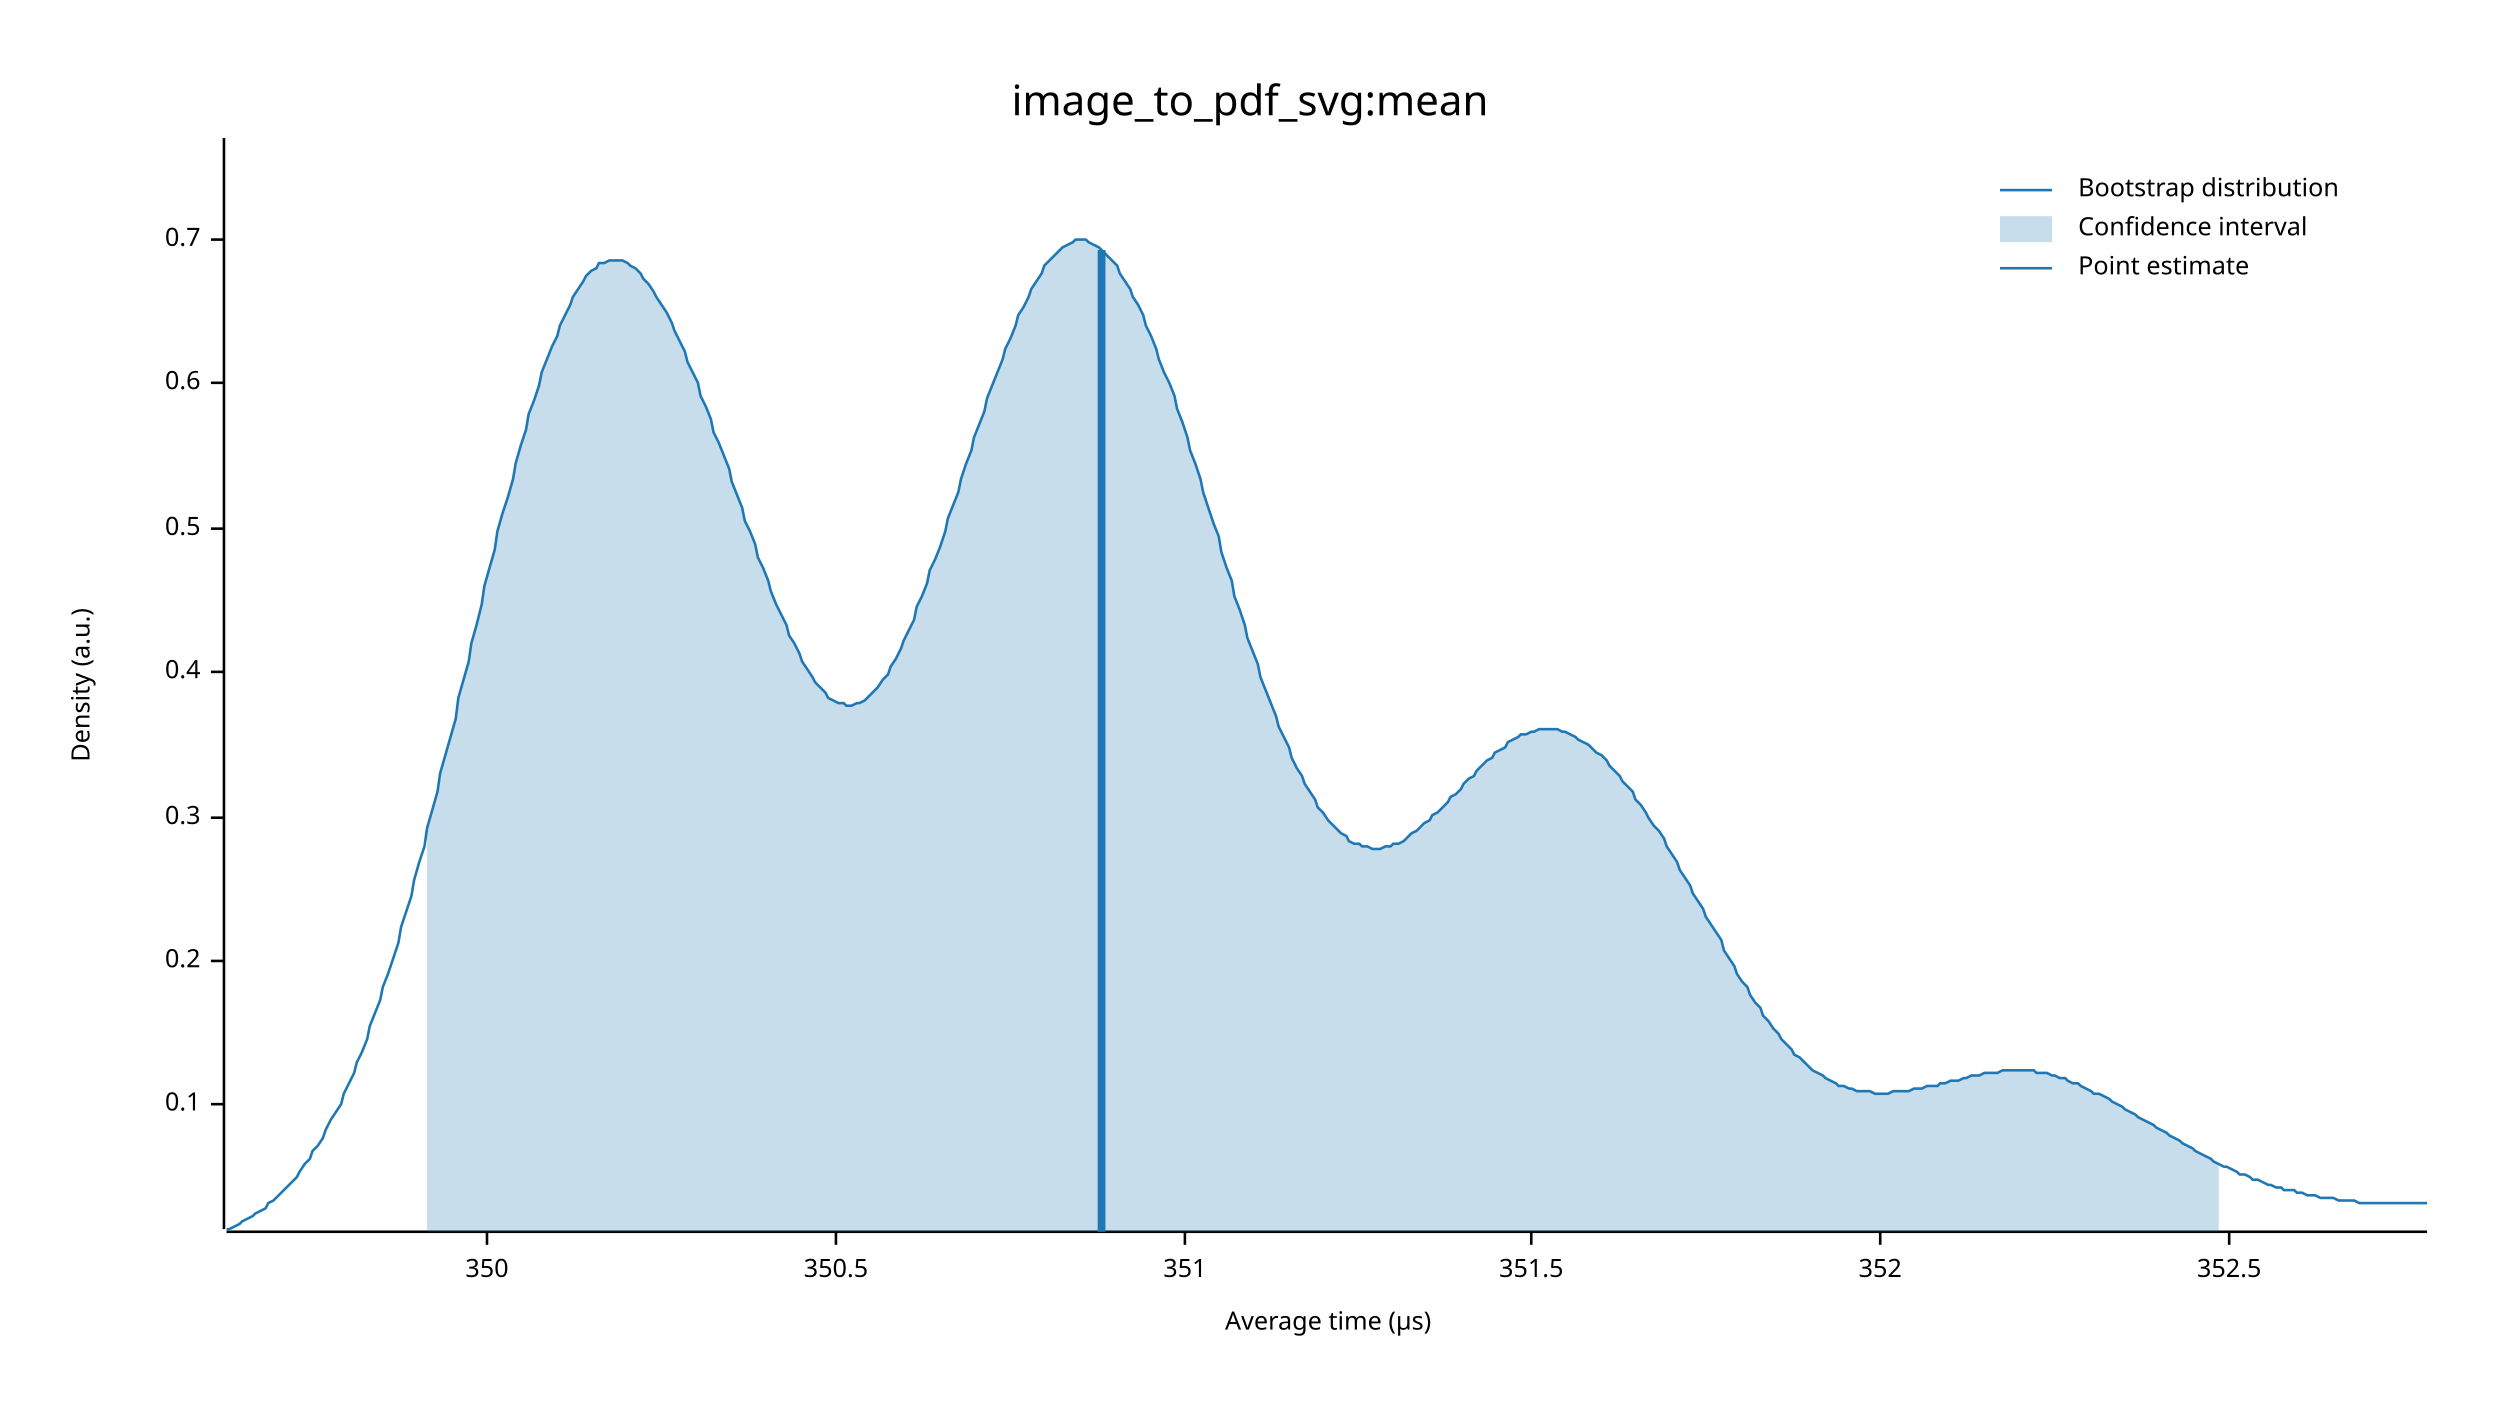
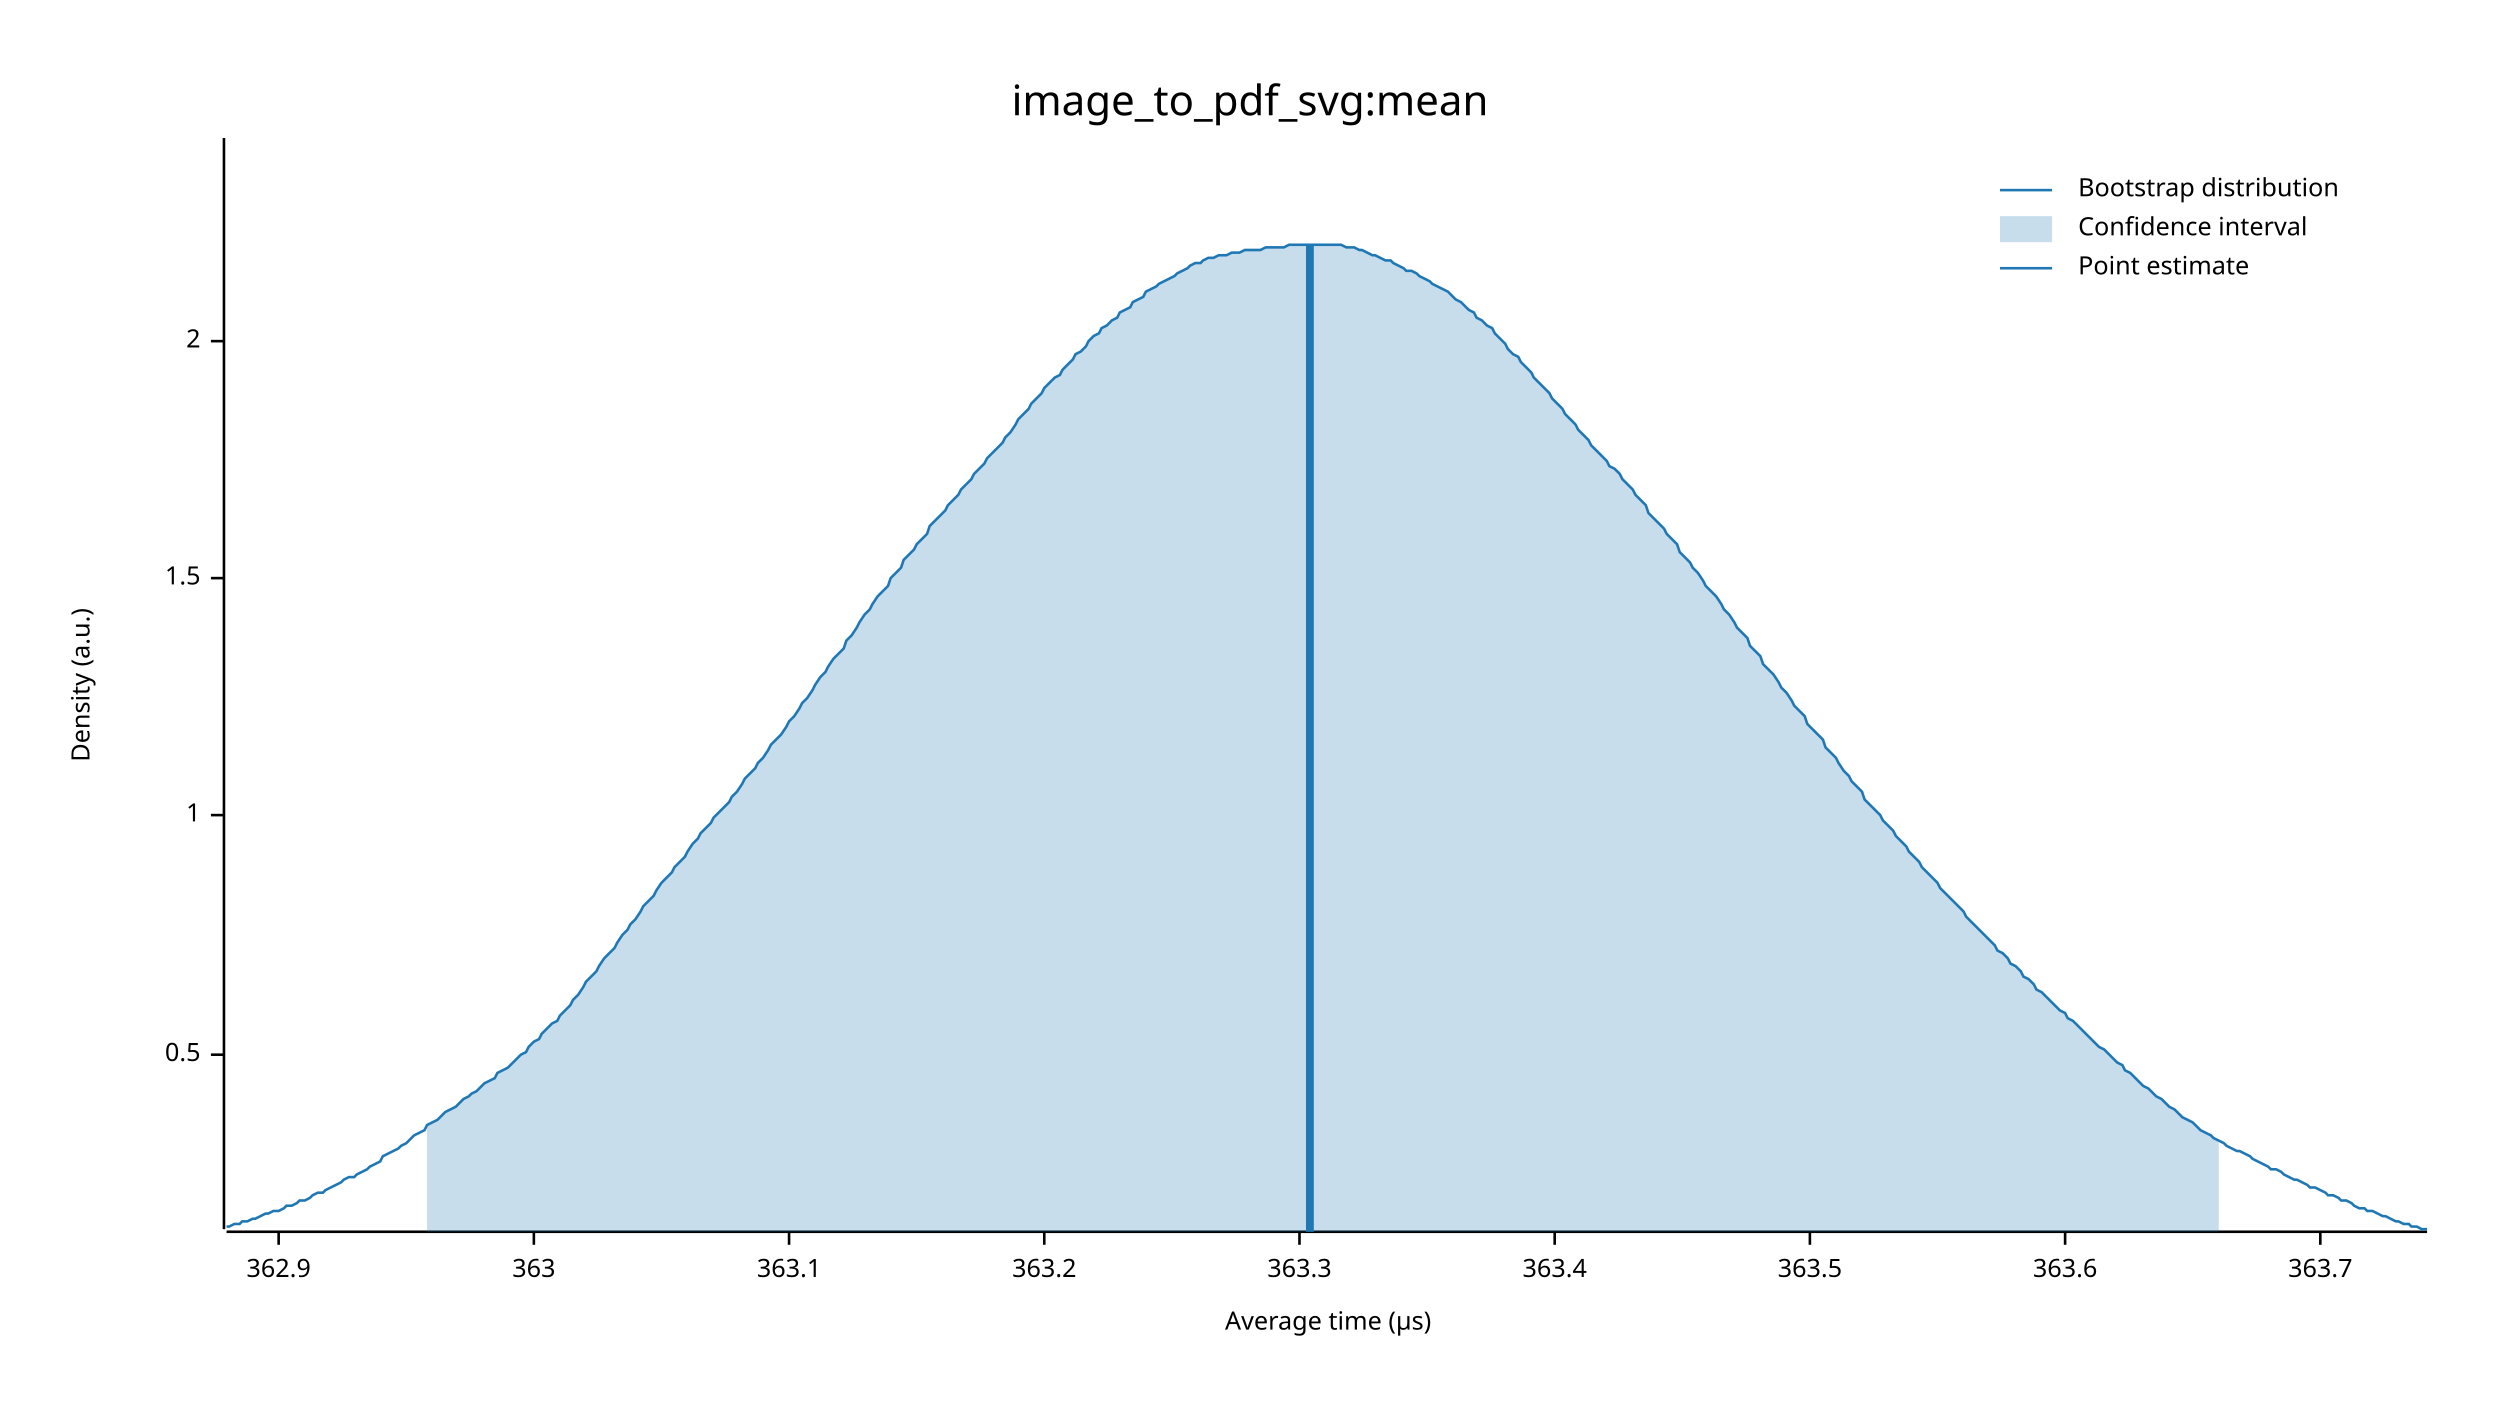
<svg xmlns="http://www.w3.org/2000/svg" width="960" height="540" viewBox="0 0 960 540">
  <text x="480" y="32" dy="0.76em" text-anchor="middle" font-family="sans-serif" font-size="16.129" opacity="1" fill="#000000">
image_to_pdf_svg:mean
</text>
  <text x="27" y="263" dy="0.76em" text-anchor="middle" font-family="sans-serif" font-size="9.677" opacity="1" fill="#000000" transform="rotate(270, 27, 263)">
Density (a.u.)
</text>
  <text x="510" y="513" dy="-0.5ex" text-anchor="middle" font-family="sans-serif" font-size="9.677" opacity="1" fill="#000000">
Average time (µs)
</text>
  <polyline fill="none" opacity="1" stroke="#000000" stroke-width="1" points="86,53 86,472 " />
-   <text x="77" y="424" dy="0.5ex" text-anchor="end" font-family="sans-serif" font-size="9.677" opacity="1" fill="#000000">
- 0.1
- </text>
-   <polyline fill="none" opacity="1" stroke="#000000" stroke-width="1" points="81,424 86,424 " />
-   <text x="77" y="369" dy="0.5ex" text-anchor="end" font-family="sans-serif" font-size="9.677" opacity="1" fill="#000000">
- 0.2
- </text>
-   <polyline fill="none" opacity="1" stroke="#000000" stroke-width="1" points="81,369 86,369 " />
-   <text x="77" y="314" dy="0.5ex" text-anchor="end" font-family="sans-serif" font-size="9.677" opacity="1" fill="#000000">
- 0.3
- </text>
-   <polyline fill="none" opacity="1" stroke="#000000" stroke-width="1" points="81,314 86,314 " />
-   <text x="77" y="258" dy="0.5ex" text-anchor="end" font-family="sans-serif" font-size="9.677" opacity="1" fill="#000000">
- 0.4
- </text>
-   <polyline fill="none" opacity="1" stroke="#000000" stroke-width="1" points="81,258 86,258 " />
-   <text x="77" y="203" dy="0.5ex" text-anchor="end" font-family="sans-serif" font-size="9.677" opacity="1" fill="#000000">
+   <text x="77" y="405" dy="0.5ex" text-anchor="end" font-family="sans-serif" font-size="9.677" opacity="1" fill="#000000">
0.5
</text>
-   <polyline fill="none" opacity="1" stroke="#000000" stroke-width="1" points="81,203 86,203 " />
-   <text x="77" y="147" dy="0.5ex" text-anchor="end" font-family="sans-serif" font-size="9.677" opacity="1" fill="#000000">
- 0.6
+   <polyline fill="none" opacity="1" stroke="#000000" stroke-width="1" points="81,405 86,405 " />
+   <text x="77" y="313" dy="0.5ex" text-anchor="end" font-family="sans-serif" font-size="9.677" opacity="1" fill="#000000">
+ 1
</text>
-   <polyline fill="none" opacity="1" stroke="#000000" stroke-width="1" points="81,147 86,147 " />
-   <text x="77" y="92" dy="0.5ex" text-anchor="end" font-family="sans-serif" font-size="9.677" opacity="1" fill="#000000">
- 0.7
+   <polyline fill="none" opacity="1" stroke="#000000" stroke-width="1" points="81,313 86,313 " />
+   <text x="77" y="222" dy="0.5ex" text-anchor="end" font-family="sans-serif" font-size="9.677" opacity="1" fill="#000000">
+ 1.5
</text>
-   <polyline fill="none" opacity="1" stroke="#000000" stroke-width="1" points="81,92 86,92 " />
+   <polyline fill="none" opacity="1" stroke="#000000" stroke-width="1" points="81,222 86,222 " />
+   <text x="77" y="131" dy="0.5ex" text-anchor="end" font-family="sans-serif" font-size="9.677" opacity="1" fill="#000000">
+ 2
+ </text>
+   <polyline fill="none" opacity="1" stroke="#000000" stroke-width="1" points="81,131 86,131 " />
  <polyline fill="none" opacity="1" stroke="#000000" stroke-width="1" points="87,473 932,473 " />
-   <text x="187" y="483" dy="0.76em" text-anchor="middle" font-family="sans-serif" font-size="9.677" opacity="1" fill="#000000">
- 350
+   <text x="107" y="483" dy="0.76em" text-anchor="middle" font-family="sans-serif" font-size="9.677" opacity="1" fill="#000000">
+ 362.9
</text>
-   <polyline fill="none" opacity="1" stroke="#000000" stroke-width="1" points="187,473 187,478 " />
-   <text x="321" y="483" dy="0.76em" text-anchor="middle" font-family="sans-serif" font-size="9.677" opacity="1" fill="#000000">
- 350.5
+   <polyline fill="none" opacity="1" stroke="#000000" stroke-width="1" points="107,473 107,478 " />
+   <text x="205" y="483" dy="0.76em" text-anchor="middle" font-family="sans-serif" font-size="9.677" opacity="1" fill="#000000">
+ 363
</text>
-   <polyline fill="none" opacity="1" stroke="#000000" stroke-width="1" points="321,473 321,478 " />
-   <text x="455" y="483" dy="0.76em" text-anchor="middle" font-family="sans-serif" font-size="9.677" opacity="1" fill="#000000">
- 351
+   <polyline fill="none" opacity="1" stroke="#000000" stroke-width="1" points="205,473 205,478 " />
+   <text x="303" y="483" dy="0.76em" text-anchor="middle" font-family="sans-serif" font-size="9.677" opacity="1" fill="#000000">
+ 363.1
</text>
-   <polyline fill="none" opacity="1" stroke="#000000" stroke-width="1" points="455,473 455,478 " />
-   <text x="588" y="483" dy="0.76em" text-anchor="middle" font-family="sans-serif" font-size="9.677" opacity="1" fill="#000000">
- 351.5
+   <polyline fill="none" opacity="1" stroke="#000000" stroke-width="1" points="303,473 303,478 " />
+   <text x="401" y="483" dy="0.76em" text-anchor="middle" font-family="sans-serif" font-size="9.677" opacity="1" fill="#000000">
+ 363.2
</text>
-   <polyline fill="none" opacity="1" stroke="#000000" stroke-width="1" points="588,473 588,478 " />
-   <text x="722" y="483" dy="0.76em" text-anchor="middle" font-family="sans-serif" font-size="9.677" opacity="1" fill="#000000">
- 352
+   <polyline fill="none" opacity="1" stroke="#000000" stroke-width="1" points="401,473 401,478 " />
+   <text x="499" y="483" dy="0.76em" text-anchor="middle" font-family="sans-serif" font-size="9.677" opacity="1" fill="#000000">
+ 363.3
</text>
-   <polyline fill="none" opacity="1" stroke="#000000" stroke-width="1" points="722,473 722,478 " />
-   <text x="856" y="483" dy="0.76em" text-anchor="middle" font-family="sans-serif" font-size="9.677" opacity="1" fill="#000000">
- 352.5
+   <polyline fill="none" opacity="1" stroke="#000000" stroke-width="1" points="499,473 499,478 " />
+   <text x="597" y="483" dy="0.76em" text-anchor="middle" font-family="sans-serif" font-size="9.677" opacity="1" fill="#000000">
+ 363.4
</text>
-   <polyline fill="none" opacity="1" stroke="#000000" stroke-width="1" points="856,473 856,478 " />
-   <polyline fill="none" opacity="1" stroke="#1F78B4" stroke-width="1" points="87,472 88,472 90,471 92,470 93,469 95,468 97,467 98,466 100,465 102,464 103,462 105,461 107,459 109,457 110,456 112,454 114,452 115,450 117,447 119,445 120,442 122,440 124,437 125,434 127,430 129,427 131,424 132,420 134,416 136,412 137,408 139,404 141,399 142,394 144,389 146,384 147,379 149,374 151,368 153,362 154,356 156,350 158,344 159,338 161,331 163,325 164,318 166,311 168,304 169,297 171,290 173,283 175,276 176,268 178,261 180,254 181,247 183,240 185,232 186,225 188,218 190,211 191,204 193,197 195,191 197,184 198,178 200,171 202,165 203,159 205,154 207,148 208,143 210,138 212,133 214,129 215,125 217,121 219,117 220,114 222,111 224,108 225,106 227,104 229,103 230,101 232,101 234,100 236,100 237,100 239,100 241,101 242,102 244,103 246,105 247,107 249,109 251,112 252,114 254,117 256,120 258,124 259,127 261,131 263,135 264,139 266,143 268,147 269,152 271,156 273,161 274,166 276,170 278,175 280,180 281,185 283,190 285,195 286,200 288,204 290,209 291,214 293,218 295,223 296,227 298,232 300,236 302,240 303,244 305,247 307,251 308,254 310,257 312,260 313,262 315,264 317,266 318,268 320,269 322,270 324,270 325,271 327,271 329,270 330,270 332,269 334,267 335,266 337,264 339,261 341,259 342,256 344,253 346,249 347,246 349,242 351,238 352,233 354,229 356,224 357,219 359,215 361,210 363,204 364,199 366,194 368,189 369,184 371,178 373,173 374,168 376,163 378,158 379,153 381,148 383,143 385,138 386,134 388,130 390,125 391,121 393,118 395,114 396,111 398,108 400,105 401,102 403,100 405,98 407,96 408,95 410,94 412,93 413,92 415,92 417,92 418,93 420,94 422,95 423,96 425,98 427,100 429,102 430,105 432,108 434,111 435,114 437,117 439,121 440,125 442,129 444,134 445,138 447,143 449,147 451,152 452,157 454,162 456,168 457,173 459,178 461,184 462,189 464,195 466,201 468,206 469,212 471,218 473,223 474,229 476,234 478,240 479,245 481,250 483,255 484,260 486,265 488,270 490,275 491,279 493,283 495,287 496,291 498,295 500,298 501,301 503,304 505,307 506,310 508,312 510,315 512,317 513,318 515,320 517,321 518,323 520,324 522,324 523,325 525,325 527,326 528,326 530,326 532,325 534,325 535,324 537,324 539,323 540,322 542,320 544,319 545,318 547,316 549,315 550,313 552,312 554,310 556,308 557,306 559,305 561,303 562,301 564,299 566,298 567,296 569,294 571,292 573,291 574,289 576,288 578,287 579,285 581,284 583,283 584,282 586,282 588,281 589,281 591,280 593,280 595,280 596,280 598,280 600,281 601,281 603,282 605,283 606,284 608,285 610,286 611,287 613,289 615,290 617,292 618,294 620,296 622,298 623,300 625,302 627,304 628,307 630,309 632,312 633,314 635,317 637,319 639,322 640,325 642,328 644,331 645,334 647,337 649,340 650,343 652,346 654,349 655,352 657,355 659,358 661,361 662,365 664,368 666,371 667,374 669,377 671,379 672,382 674,385 676,387 677,390 679,392 681,395 683,397 684,399 686,401 688,403 689,405 691,406 693,408 694,409 696,411 698,412 700,413 701,414 703,415 705,416 706,417 708,417 710,418 711,418 713,419 715,419 716,419 718,419 720,420 722,420 723,420 725,420 727,419 728,419 730,419 732,419 733,419 735,418 737,418 738,418 740,417 742,417 744,417 745,416 747,416 749,415 750,415 752,415 754,414 755,414 757,413 759,413 760,413 762,412 764,412 766,412 767,412 769,411 771,411 772,411 774,411 776,411 777,411 779,411 781,411 782,412 784,412 786,412 788,413 789,413 791,414 793,414 794,415 796,416 798,416 799,417 801,418 803,419 804,420 806,420 808,421 810,422 811,423 813,424 815,425 816,426 818,427 820,428 821,429 823,430 825,431 827,432 828,433 830,434 832,435 833,436 835,437 837,438 838,439 840,440 842,441 843,442 845,443 847,444 849,445 850,446 852,447 854,448 855,448 857,449 859,450 860,451 862,451 864,452 865,453 867,453 869,454 871,455 872,455 874,456 876,456 877,457 879,457 881,457 882,458 884,458 886,459 887,459 889,459 891,460 893,460 894,460 896,460 898,461 899,461 901,461 903,461 904,461 906,462 908,462 909,462 911,462 913,462 915,462 916,462 918,462 920,462 921,462 923,462 925,462 926,462 928,462 930,462 932,462 " />
-   <polygon opacity="0.25" fill="#1F78B4" points="164,318 166,311 168,304 169,297 171,290 173,283 175,276 176,268 178,261 180,254 181,247 183,240 185,232 186,225 188,218 190,211 191,204 193,197 195,191 197,184 198,178 200,171 202,165 203,159 205,154 207,148 208,143 210,138 212,133 214,129 215,125 217,121 219,117 220,114 222,111 224,108 225,106 227,104 229,103 230,101 232,101 234,100 236,100 237,100 239,100 241,101 242,102 244,103 246,105 247,107 249,109 251,112 252,114 254,117 256,120 258,124 259,127 261,131 263,135 264,139 266,143 268,147 269,152 271,156 273,161 274,166 276,170 278,175 280,180 281,185 283,190 285,195 286,200 288,204 290,209 291,214 293,218 295,223 296,227 298,232 300,236 302,240 303,244 305,247 307,251 308,254 310,257 312,260 313,262 315,264 317,266 318,268 320,269 322,270 324,270 325,271 327,271 329,270 330,270 332,269 334,267 335,266 337,264 339,261 341,259 342,256 344,253 346,249 347,246 349,242 351,238 352,233 354,229 356,224 357,219 359,215 361,210 363,204 364,199 366,194 368,189 369,184 371,178 373,173 374,168 376,163 378,158 379,153 381,148 383,143 385,138 386,134 388,130 390,125 391,121 393,118 395,114 396,111 398,108 400,105 401,102 403,100 405,98 407,96 408,95 410,94 412,93 413,92 415,92 417,92 418,93 420,94 422,95 423,96 425,98 427,100 429,102 430,105 432,108 434,111 435,114 437,117 439,121 440,125 442,129 444,134 445,138 447,143 449,147 451,152 452,157 454,162 456,168 457,173 459,178 461,184 462,189 464,195 466,201 468,206 469,212 471,218 473,223 474,229 476,234 478,240 479,245 481,250 483,255 484,260 486,265 488,270 490,275 491,279 493,283 495,287 496,291 498,295 500,298 501,301 503,304 505,307 506,310 508,312 510,315 512,317 513,318 515,320 517,321 518,323 520,324 522,324 523,325 525,325 527,326 528,326 530,326 532,325 534,325 535,324 537,324 539,323 540,322 542,320 544,319 545,318 547,316 549,315 550,313 552,312 554,310 556,308 557,306 559,305 561,303 562,301 564,299 566,298 567,296 569,294 571,292 573,291 574,289 576,288 578,287 579,285 581,284 583,283 584,282 586,282 588,281 589,281 591,280 593,280 595,280 596,280 598,280 600,281 601,281 603,282 605,283 606,284 608,285 610,286 611,287 613,289 615,290 617,292 618,294 620,296 622,298 623,300 625,302 627,304 628,307 630,309 632,312 633,314 635,317 637,319 639,322 640,325 642,328 644,331 645,334 647,337 649,340 650,343 652,346 654,349 655,352 657,355 659,358 661,361 662,365 664,368 666,371 667,374 669,377 671,379 672,382 674,385 676,387 677,390 679,392 681,395 683,397 684,399 686,401 688,403 689,405 691,406 693,408 694,409 696,411 698,412 700,413 701,414 703,415 705,416 706,417 708,417 710,418 711,418 713,419 715,419 716,419 718,419 720,420 722,420 723,420 725,420 727,419 728,419 730,419 732,419 733,419 735,418 737,418 738,418 740,417 742,417 744,417 745,416 747,416 749,415 750,415 752,415 754,414 755,414 757,413 759,413 760,413 762,412 764,412 766,412 767,412 769,411 771,411 772,411 774,411 776,411 777,411 779,411 781,411 782,412 784,412 786,412 788,413 789,413 791,414 793,414 794,415 796,416 798,416 799,417 801,418 803,419 804,420 806,420 808,421 810,422 811,423 813,424 815,425 816,426 818,427 820,428 821,429 823,430 825,431 827,432 828,433 830,434 832,435 833,436 835,437 837,438 838,439 840,440 842,441 843,442 845,443 847,444 849,445 850,446 852,447 852,473 164,473 " />
-   <polyline fill="none" opacity="1" stroke="#1F78B4" stroke-width="3" points="423,473 423,96 " />
+   <polyline fill="none" opacity="1" stroke="#000000" stroke-width="1" points="597,473 597,478 " />
+   <text x="695" y="483" dy="0.76em" text-anchor="middle" font-family="sans-serif" font-size="9.677" opacity="1" fill="#000000">
+ 363.5
+ </text>
+   <polyline fill="none" opacity="1" stroke="#000000" stroke-width="1" points="695,473 695,478 " />
+   <text x="793" y="483" dy="0.76em" text-anchor="middle" font-family="sans-serif" font-size="9.677" opacity="1" fill="#000000">
+ 363.6
+ </text>
+   <polyline fill="none" opacity="1" stroke="#000000" stroke-width="1" points="793,473 793,478 " />
+   <text x="891" y="483" dy="0.76em" text-anchor="middle" font-family="sans-serif" font-size="9.677" opacity="1" fill="#000000">
+ 363.7
+ </text>
+   <polyline fill="none" opacity="1" stroke="#000000" stroke-width="1" points="891,473 891,478 " />
+   <polyline fill="none" opacity="1" stroke="#1F78B4" stroke-width="1" points="87,471 88,471 90,470 92,470 93,469 95,469 97,468 98,468 100,467 102,466 103,466 105,465 107,465 109,464 110,463 112,463 114,462 115,461 117,461 119,460 120,459 122,458 124,458 125,457 127,456 129,455 131,454 132,453 134,452 136,452 137,451 139,450 141,449 142,448 144,447 146,446 147,444 149,443 151,442 153,441 154,440 156,439 158,437 159,436 161,435 163,434 164,432 166,431 168,430 169,429 171,427 173,426 175,425 176,424 178,422 180,421 181,420 183,419 185,417 186,416 188,415 190,414 191,412 193,411 195,410 197,408 198,407 200,405 202,404 203,402 205,400 207,399 208,397 210,395 212,393 214,392 215,390 217,388 219,386 220,384 222,382 224,379 225,377 227,375 229,373 230,371 232,368 234,366 236,364 237,362 239,359 241,357 242,355 244,353 246,350 247,348 249,346 251,344 252,342 254,339 256,337 258,335 259,333 261,331 263,329 264,327 266,324 268,322 269,320 271,318 273,316 274,314 276,312 278,310 280,308 281,306 283,304 285,301 286,299 288,297 290,295 291,293 293,291 295,288 296,286 298,284 300,282 302,279 303,277 305,275 307,272 308,270 310,268 312,265 313,263 315,260 317,258 318,256 320,253 322,251 324,249 325,246 327,244 329,241 330,239 332,236 334,234 335,232 337,229 339,227 341,225 342,222 344,220 346,218 347,215 349,213 351,211 352,209 354,207 356,205 357,202 359,200 361,198 363,196 364,194 366,192 368,190 369,188 371,186 373,184 374,182 376,180 378,178 379,176 381,174 383,172 385,170 386,168 388,166 390,163 391,161 393,159 395,157 396,155 398,153 400,151 401,149 403,147 405,145 407,144 408,142 410,140 412,138 413,136 415,135 417,133 418,131 420,129 422,128 423,126 425,125 427,123 429,122 430,120 432,119 434,118 435,116 437,115 439,114 440,112 442,111 444,110 445,109 447,108 449,107 451,106 452,105 454,104 456,103 457,102 459,101 461,101 462,100 464,99 466,99 468,98 469,98 471,98 473,97 474,97 476,97 478,96 479,96 481,96 483,96 484,96 486,95 488,95 490,95 491,95 493,95 495,94 496,94 498,94 500,94 501,94 503,94 505,94 506,94 508,94 510,94 512,94 513,94 515,94 517,95 518,95 520,95 522,96 523,96 525,97 527,98 528,98 530,99 532,100 534,100 535,101 537,102 539,103 540,104 542,104 544,105 545,106 547,107 549,108 550,109 552,110 554,111 556,112 557,113 559,115 561,116 562,117 564,119 566,120 567,122 569,123 571,125 573,126 574,128 576,130 578,132 579,134 581,136 583,137 584,139 586,141 588,143 589,145 591,147 593,149 595,151 596,153 598,155 600,157 601,159 603,161 605,163 606,165 608,167 610,169 611,171 613,173 615,175 617,177 618,179 620,180 622,182 623,184 625,186 627,188 628,190 630,192 632,194 633,197 635,199 637,201 639,203 640,205 642,207 644,209 645,212 647,214 649,216 650,218 652,220 654,223 655,225 657,227 659,229 661,232 662,234 664,236 666,239 667,241 669,243 671,245 672,248 674,250 676,252 677,255 679,257 681,259 683,262 684,264 686,266 688,269 689,271 691,273 693,275 694,278 696,280 698,282 700,284 701,287 703,289 705,291 706,293 708,296 710,298 711,300 713,302 715,304 716,307 718,309 720,311 722,313 723,315 725,317 727,319 728,321 730,323 732,325 733,327 735,329 737,331 738,333 740,335 742,337 744,339 745,341 747,343 749,345 750,346 752,348 754,350 755,352 757,354 759,356 760,357 762,359 764,361 766,363 767,365 769,366 771,368 772,370 774,371 776,373 777,375 779,376 781,378 782,380 784,381 786,383 788,385 789,386 791,388 793,389 794,391 796,392 798,394 799,395 801,397 803,399 804,400 806,402 808,403 810,405 811,406 813,408 815,409 816,411 818,412 820,414 821,415 823,417 825,418 827,420 828,421 830,422 832,424 833,425 835,426 837,428 838,429 840,430 842,431 843,432 845,434 847,435 849,436 850,437 852,438 854,439 855,440 857,441 859,442 860,442 862,443 864,444 865,445 867,446 869,447 871,448 872,449 874,449 876,450 877,451 879,452 881,453 882,453 884,454 886,455 887,456 889,456 891,457 893,458 894,459 896,459 898,460 899,461 901,461 903,462 904,463 906,464 908,464 909,465 911,465 913,466 915,467 916,467 918,468 920,469 921,469 923,470 925,470 926,471 928,471 930,472 932,472 " />
+   <polygon opacity="0.25" fill="#1F78B4" points="164,432 166,431 168,430 169,429 171,427 173,426 175,425 176,424 178,422 180,421 181,420 183,419 185,417 186,416 188,415 190,414 191,412 193,411 195,410 197,408 198,407 200,405 202,404 203,402 205,400 207,399 208,397 210,395 212,393 214,392 215,390 217,388 219,386 220,384 222,382 224,379 225,377 227,375 229,373 230,371 232,368 234,366 236,364 237,362 239,359 241,357 242,355 244,353 246,350 247,348 249,346 251,344 252,342 254,339 256,337 258,335 259,333 261,331 263,329 264,327 266,324 268,322 269,320 271,318 273,316 274,314 276,312 278,310 280,308 281,306 283,304 285,301 286,299 288,297 290,295 291,293 293,291 295,288 296,286 298,284 300,282 302,279 303,277 305,275 307,272 308,270 310,268 312,265 313,263 315,260 317,258 318,256 320,253 322,251 324,249 325,246 327,244 329,241 330,239 332,236 334,234 335,232 337,229 339,227 341,225 342,222 344,220 346,218 347,215 349,213 351,211 352,209 354,207 356,205 357,202 359,200 361,198 363,196 364,194 366,192 368,190 369,188 371,186 373,184 374,182 376,180 378,178 379,176 381,174 383,172 385,170 386,168 388,166 390,163 391,161 393,159 395,157 396,155 398,153 400,151 401,149 403,147 405,145 407,144 408,142 410,140 412,138 413,136 415,135 417,133 418,131 420,129 422,128 423,126 425,125 427,123 429,122 430,120 432,119 434,118 435,116 437,115 439,114 440,112 442,111 444,110 445,109 447,108 449,107 451,106 452,105 454,104 456,103 457,102 459,101 461,101 462,100 464,99 466,99 468,98 469,98 471,98 473,97 474,97 476,97 478,96 479,96 481,96 483,96 484,96 486,95 488,95 490,95 491,95 493,95 495,94 496,94 498,94 500,94 501,94 503,94 505,94 506,94 508,94 510,94 512,94 513,94 515,94 517,95 518,95 520,95 522,96 523,96 525,97 527,98 528,98 530,99 532,100 534,100 535,101 537,102 539,103 540,104 542,104 544,105 545,106 547,107 549,108 550,109 552,110 554,111 556,112 557,113 559,115 561,116 562,117 564,119 566,120 567,122 569,123 571,125 573,126 574,128 576,130 578,132 579,134 581,136 583,137 584,139 586,141 588,143 589,145 591,147 593,149 595,151 596,153 598,155 600,157 601,159 603,161 605,163 606,165 608,167 610,169 611,171 613,173 615,175 617,177 618,179 620,180 622,182 623,184 625,186 627,188 628,190 630,192 632,194 633,197 635,199 637,201 639,203 640,205 642,207 644,209 645,212 647,214 649,216 650,218 652,220 654,223 655,225 657,227 659,229 661,232 662,234 664,236 666,239 667,241 669,243 671,245 672,248 674,250 676,252 677,255 679,257 681,259 683,262 684,264 686,266 688,269 689,271 691,273 693,275 694,278 696,280 698,282 700,284 701,287 703,289 705,291 706,293 708,296 710,298 711,300 713,302 715,304 716,307 718,309 720,311 722,313 723,315 725,317 727,319 728,321 730,323 732,325 733,327 735,329 737,331 738,333 740,335 742,337 744,339 745,341 747,343 749,345 750,346 752,348 754,350 755,352 757,354 759,356 760,357 762,359 764,361 766,363 767,365 769,366 771,368 772,370 774,371 776,373 777,375 779,376 781,378 782,380 784,381 786,383 788,385 789,386 791,388 793,389 794,391 796,392 798,394 799,395 801,397 803,399 804,400 806,402 808,403 810,405 811,406 813,408 815,409 816,411 818,412 820,414 821,415 823,417 825,418 827,420 828,421 830,422 832,424 833,425 835,426 837,428 838,429 840,430 842,431 843,432 845,434 847,435 849,436 850,437 852,438 852,473 164,473 " />
+   <polyline fill="none" opacity="1" stroke="#1F78B4" stroke-width="3" points="503,473 503,94 " />
  <text x="798" y="68" dy="0.76em" text-anchor="start" font-family="sans-serif" font-size="9.677" opacity="1" fill="#000000">
Bootstrap distribution
</text>
  <text x="798" y="83" dy="0.76em" text-anchor="start" font-family="sans-serif" font-size="9.677" opacity="1" fill="#000000">
Confidence interval
</text>
  <text x="798" y="98" dy="0.76em" text-anchor="start" font-family="sans-serif" font-size="9.677" opacity="1" fill="#000000">
Point estimate
</text>
  <polyline fill="none" opacity="1" stroke="#1F78B4" stroke-width="1" points="768,73 788,73 " />
  <rect x="768" y="83" width="20" height="10" opacity="0.25" fill="#1F78B4" stroke="none" />
  <polyline fill="none" opacity="1" stroke="#1F78B4" stroke-width="1" points="768,103 788,103 " />
</svg>
